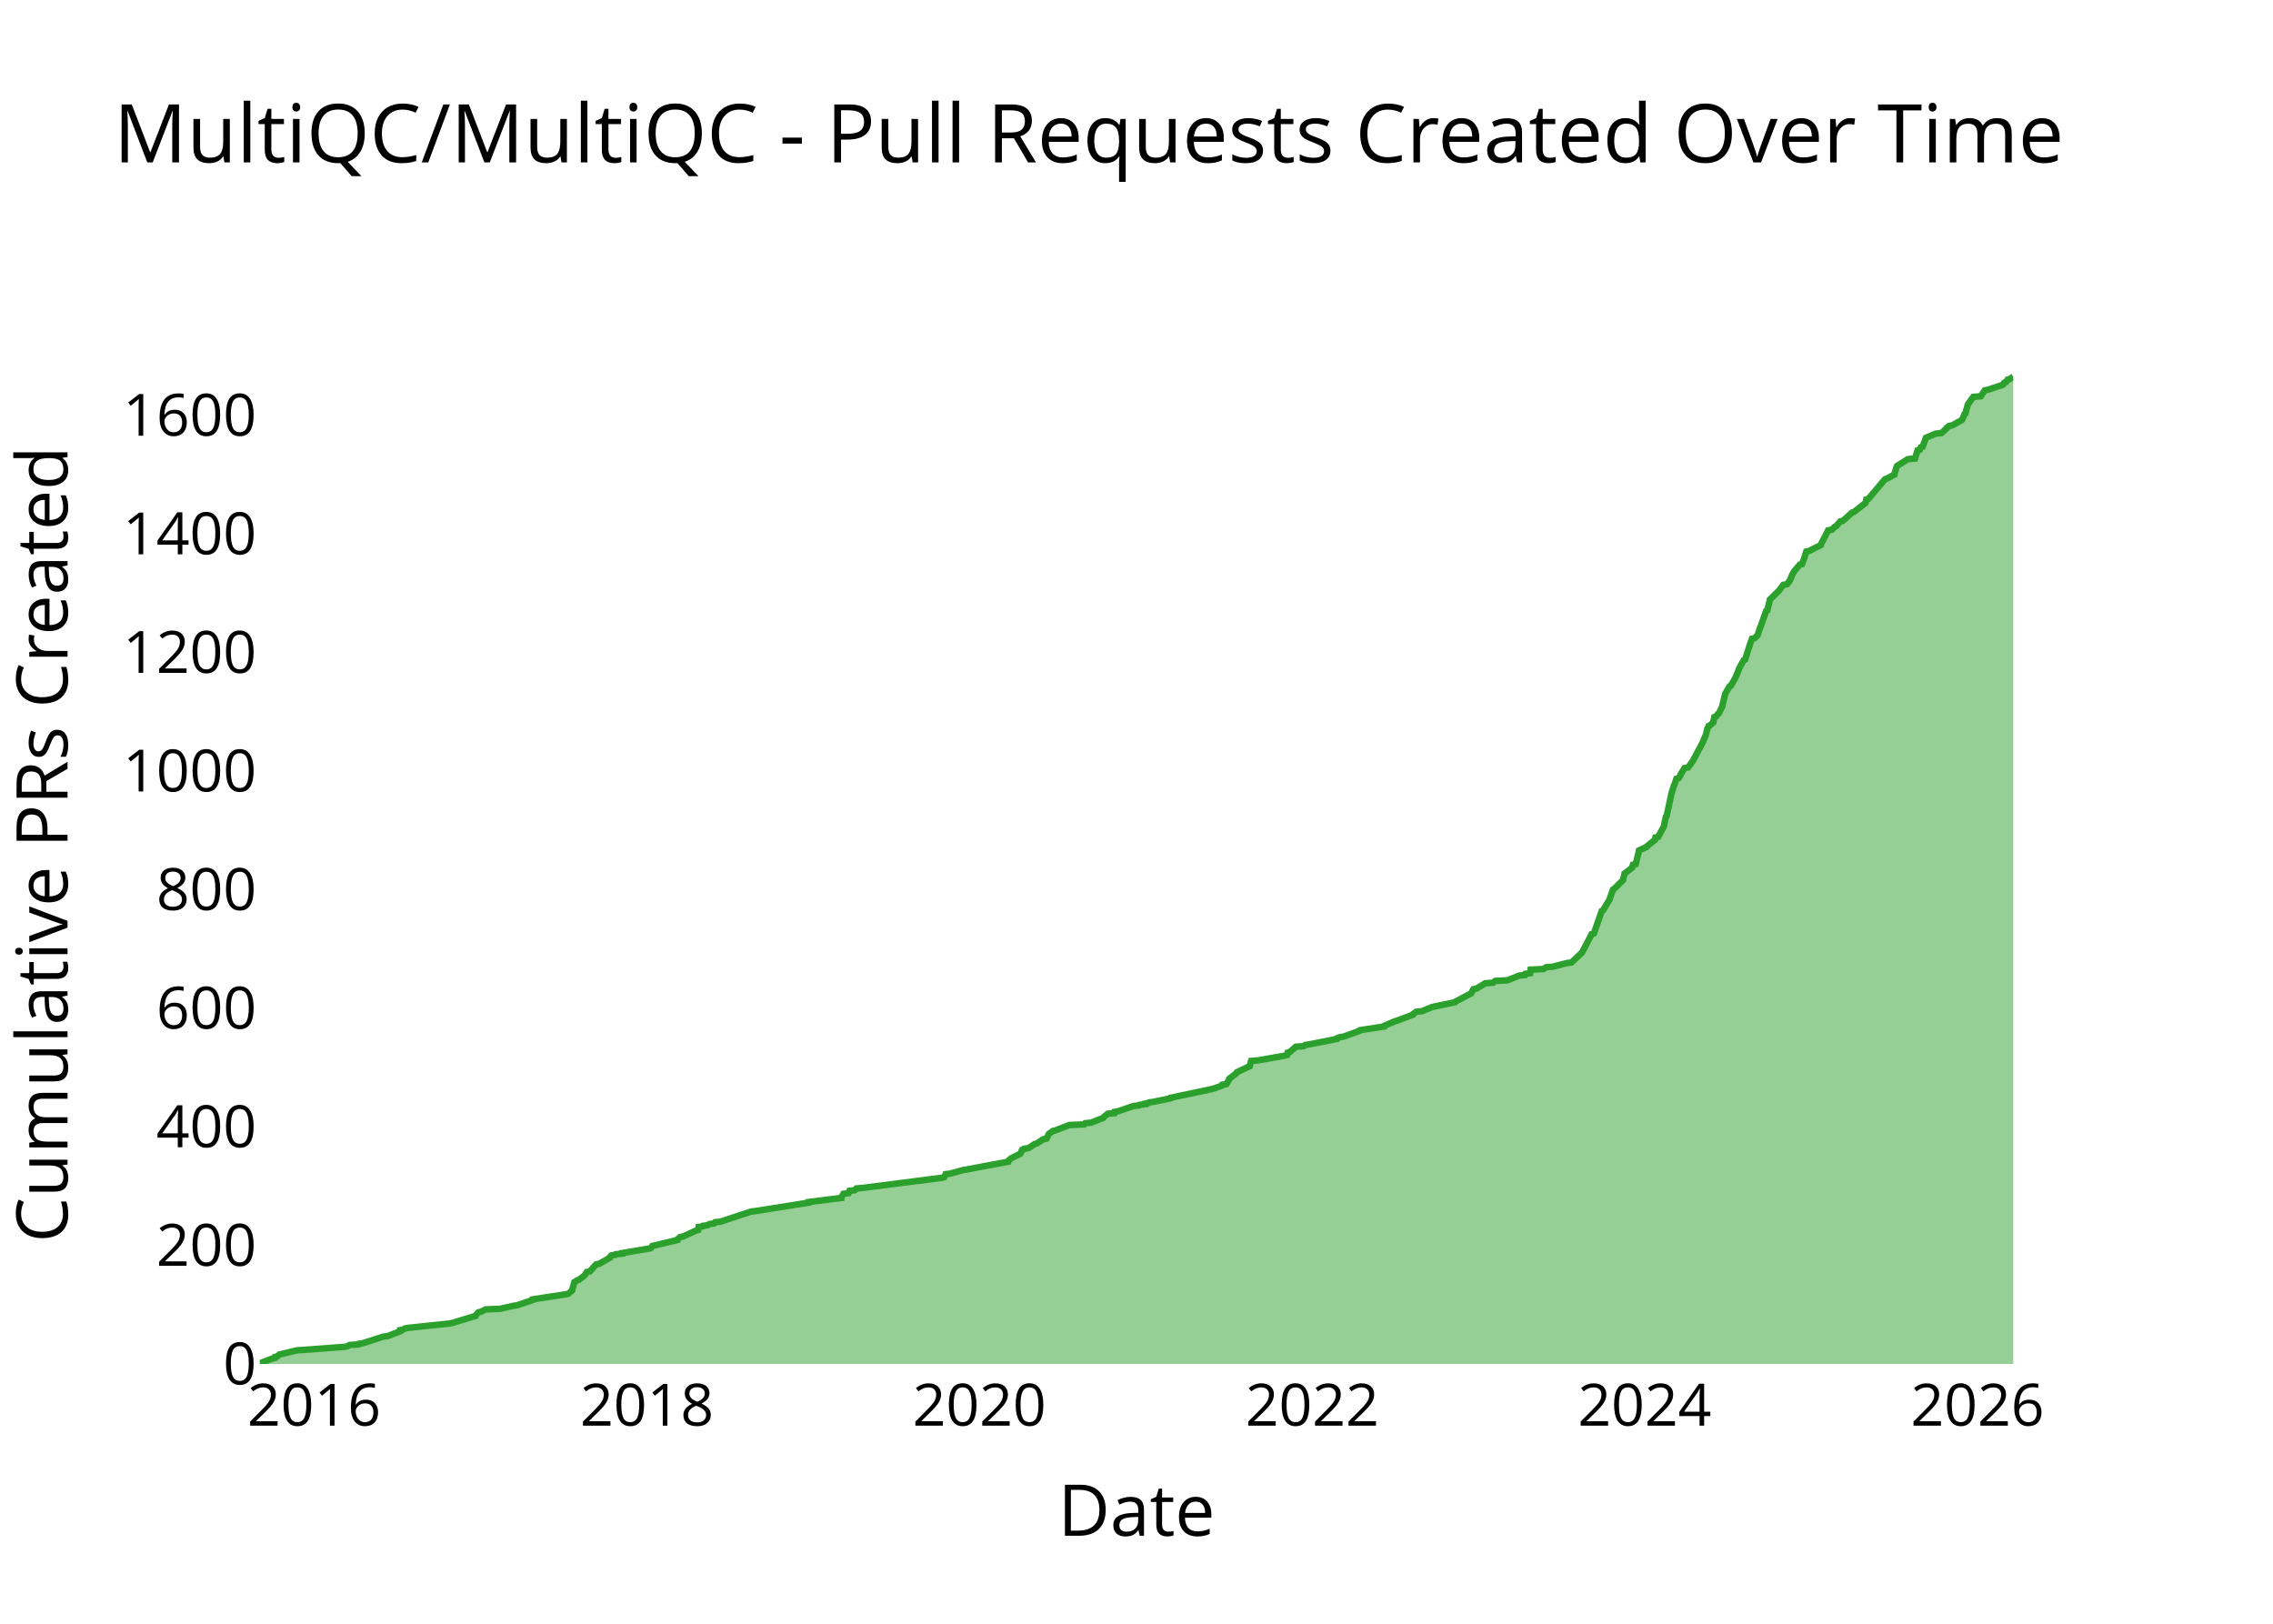
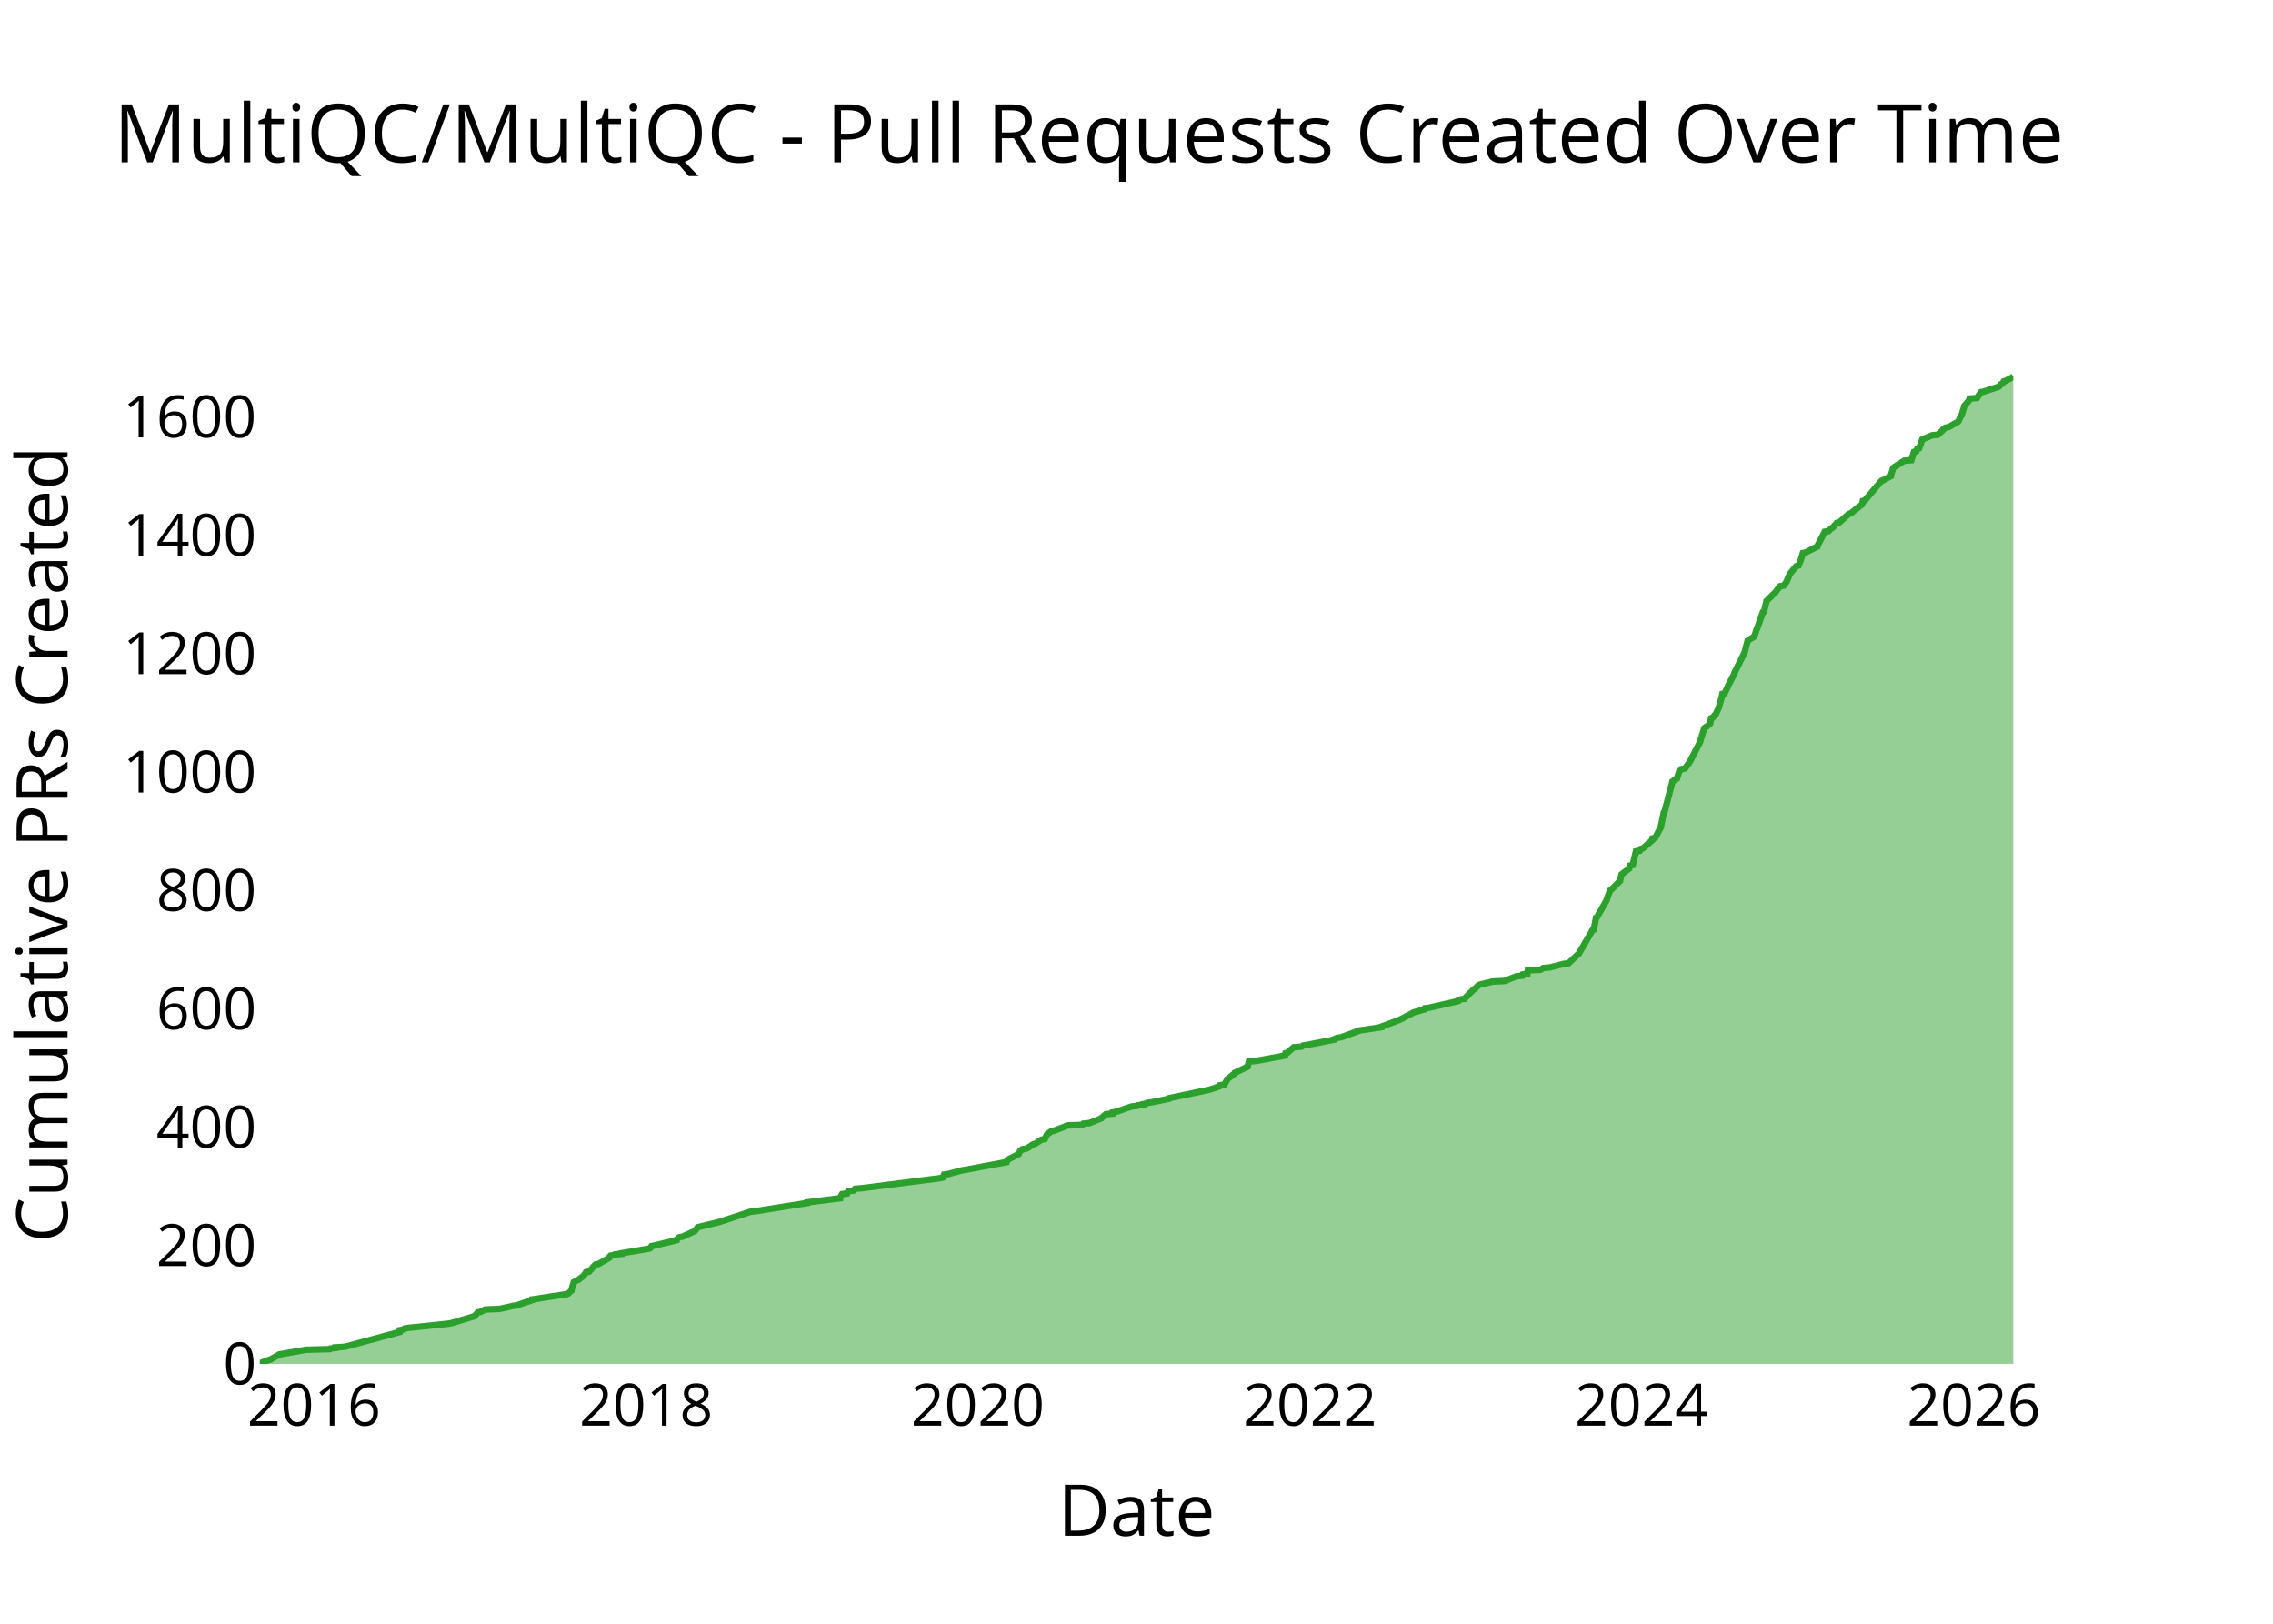
<svg xmlns="http://www.w3.org/2000/svg" class="main-svg" width="700" height="500" style="" viewBox="0 0 700 500">
  <rect x="0" y="0" width="700" height="500" style="fill: rgb(0, 0, 0); fill-opacity: 0;" />
-   <defs id="defs-e8271e">
+   <defs id="defs-bc25e3">
    <g class="clips">
-       <clipPath id="clipe8271exyplot" class="plotclip">
+       <clipPath id="clipbc25e3xyplot" class="plotclip">
        <rect width="540" height="320" />
      </clipPath>
-       <clipPath class="axesclip" id="clipe8271ex">
+       <clipPath class="axesclip" id="clipbc25e3x">
        <rect x="80" y="0" width="540" height="500" />
      </clipPath>
-       <clipPath class="axesclip" id="clipe8271ey">
+       <clipPath class="axesclip" id="clipbc25e3y">
        <rect x="0" y="100" width="700" height="320" />
      </clipPath>
-       <clipPath class="axesclip" id="clipe8271exy">
+       <clipPath class="axesclip" id="clipbc25e3xy">
        <rect x="80" y="100" width="540" height="320" />
      </clipPath>
    </g>
    <g class="gradients" />
    <g class="patterns" />
  </defs>
  <g class="bglayer">
    <rect class="bg" x="80" y="100" width="540" height="320" style="fill: rgb(0, 0, 0); fill-opacity: 0; stroke-width: 0;" />
  </g>
  <g class="layer-below">
    <g class="imagelayer" />
    <g class="shapelayer" />
  </g>
  <g class="cartesianlayer">
    <g class="subplot xy">
      <g class="layer-subplot">
        <g class="shapelayer" />
        <g class="imagelayer" />
      </g>
      <g class="minor-gridlayer">
        <g class="x" />
        <g class="y" />
      </g>
      <g class="gridlayer">
        <g class="x">
-           <path class="xgrid crisp" transform="translate(96.74,0)" d="M0,100v320" style="stroke: rgb(255, 255, 255); stroke-opacity: 1; stroke-width: 1px;" />
-           <path class="xgrid crisp" transform="translate(199.25,0)" d="M0,100v320" style="stroke: rgb(255, 255, 255); stroke-opacity: 1; stroke-width: 1px;" />
-           <path class="xgrid crisp" transform="translate(301.62,0)" d="M0,100v320" style="stroke: rgb(255, 255, 255); stroke-opacity: 1; stroke-width: 1px;" />
-           <path class="xgrid crisp" transform="translate(404.12,0)" d="M0,100v320" style="stroke: rgb(255, 255, 255); stroke-opacity: 1; stroke-width: 1px;" />
-           <path class="xgrid crisp" transform="translate(506.49,0)" d="M0,100v320" style="stroke: rgb(255, 255, 255); stroke-opacity: 1; stroke-width: 1px;" />
-           <path class="xgrid crisp" transform="translate(609,0)" d="M0,100v320" style="stroke: rgb(255, 255, 255); stroke-opacity: 1; stroke-width: 1px;" />
+           <path class="xgrid crisp" transform="translate(96.71,0)" d="M0,100v320" style="stroke: rgb(255, 255, 255); stroke-opacity: 1; stroke-width: 1px;" />
+           <path class="xgrid crisp" transform="translate(198.99,0)" d="M0,100v320" style="stroke: rgb(255, 255, 255); stroke-opacity: 1; stroke-width: 1px;" />
+           <path class="xgrid crisp" transform="translate(301.13,0)" d="M0,100v320" style="stroke: rgb(255, 255, 255); stroke-opacity: 1; stroke-width: 1px;" />
+           <path class="xgrid crisp" transform="translate(403.42,0)" d="M0,100v320" style="stroke: rgb(255, 255, 255); stroke-opacity: 1; stroke-width: 1px;" />
+           <path class="xgrid crisp" transform="translate(505.56,0)" d="M0,100v320" style="stroke: rgb(255, 255, 255); stroke-opacity: 1; stroke-width: 1px;" />
+           <path class="xgrid crisp" transform="translate(607.85,0)" d="M0,100v320" style="stroke: rgb(255, 255, 255); stroke-opacity: 1; stroke-width: 1px;" />
        </g>
        <g class="y">
-           <path class="ygrid crisp" transform="translate(0,383.48)" d="M80,0h540" style="stroke: rgb(255, 255, 255); stroke-opacity: 1; stroke-width: 1px;" />
-           <path class="ygrid crisp" transform="translate(0,346.97)" d="M80,0h540" style="stroke: rgb(255, 255, 255); stroke-opacity: 1; stroke-width: 1px;" />
-           <path class="ygrid crisp" transform="translate(0,310.45)" d="M80,0h540" style="stroke: rgb(255, 255, 255); stroke-opacity: 1; stroke-width: 1px;" />
-           <path class="ygrid crisp" transform="translate(0,273.93)" d="M80,0h540" style="stroke: rgb(255, 255, 255); stroke-opacity: 1; stroke-width: 1px;" />
-           <path class="ygrid crisp" transform="translate(0,237.42)" d="M80,0h540" style="stroke: rgb(255, 255, 255); stroke-opacity: 1; stroke-width: 1px;" />
-           <path class="ygrid crisp" transform="translate(0,200.9)" d="M80,0h540" style="stroke: rgb(255, 255, 255); stroke-opacity: 1; stroke-width: 1px;" />
-           <path class="ygrid crisp" transform="translate(0,164.38)" d="M80,0h540" style="stroke: rgb(255, 255, 255); stroke-opacity: 1; stroke-width: 1px;" />
-           <path class="ygrid crisp" transform="translate(0,127.87)" d="M80,0h540" style="stroke: rgb(255, 255, 255); stroke-opacity: 1; stroke-width: 1px;" />
+           <path class="ygrid crisp" transform="translate(0,383.55)" d="M80,0h540" style="stroke: rgb(255, 255, 255); stroke-opacity: 1; stroke-width: 1px;" />
+           <path class="ygrid crisp" transform="translate(0,347.1)" d="M80,0h540" style="stroke: rgb(255, 255, 255); stroke-opacity: 1; stroke-width: 1px;" />
+           <path class="ygrid crisp" transform="translate(0,310.65)" d="M80,0h540" style="stroke: rgb(255, 255, 255); stroke-opacity: 1; stroke-width: 1px;" />
+           <path class="ygrid crisp" transform="translate(0,274.2)" d="M80,0h540" style="stroke: rgb(255, 255, 255); stroke-opacity: 1; stroke-width: 1px;" />
+           <path class="ygrid crisp" transform="translate(0,237.75)" d="M80,0h540" style="stroke: rgb(255, 255, 255); stroke-opacity: 1; stroke-width: 1px;" />
+           <path class="ygrid crisp" transform="translate(0,201.29)" d="M80,0h540" style="stroke: rgb(255, 255, 255); stroke-opacity: 1; stroke-width: 1px;" />
+           <path class="ygrid crisp" transform="translate(0,164.84)" d="M80,0h540" style="stroke: rgb(255, 255, 255); stroke-opacity: 1; stroke-width: 1px;" />
+           <path class="ygrid crisp" transform="translate(0,128.39)" d="M80,0h540" style="stroke: rgb(255, 255, 255); stroke-opacity: 1; stroke-width: 1px;" />
        </g>
      </g>
      <g class="zerolinelayer">
        <path class="yzl zl crisp" transform="translate(0,420)" d="M80,0h540" style="stroke: rgb(255, 255, 255); stroke-opacity: 1; stroke-width: 2px;" />
      </g>
      <g class="layer-between">
        <g class="shapelayer" />
        <g class="imagelayer" />
      </g>
      <path class="xlines-below" />
      <path class="ylines-below" />
      <g class="overlines-below" />
      <g class="xaxislayer-below" />
      <g class="yaxislayer-below" />
      <g class="overaxes-below" />
      <g class="overplot">
-         <g class="xy" transform="translate(80,100)" clip-path="url(#clipe8271exyplot)">
+         <g class="xy" transform="translate(80,100)" clip-path="url(#clipbc25e3xyplot)">
          <g class="scatterlayer mlayer">
-             <g class="trace scatter tracea0de41" style="stroke-miterlimit: 2;">
+             <g class="trace scatter tracee7986d" style="stroke-miterlimit: 2;">
              <g class="fills">
                <g>
-                   <path class="js-fill" d="M540,320L0,320L0,319.82L3.78,318.36L4.64,318.17L4.73,317.81L5.46,317.63L6.04,317.08L6.87,316.9L11.49,315.8L14.3,315.62L26.34,314.71L27.07,314.52L27.64,314.16L30.43,313.97L30.57,313.79L31.8,313.61L37.99,311.6L39.39,311.42L43.2,309.96L43.21,309.78L43.22,309.59L44.15,309.41L44.72,309.05L45.97,308.86L58.12,307.58L59.22,307.4L66.45,305.21L66.49,305.03L67.29,304.12L68.13,303.93L69.55,303.2L74.02,303.02L78.09,302.11L79.28,301.92L84.13,300.28L84.13,300.1L94.85,298.46L95.19,298.27L96.2,297.36L96.2,297.18L96.89,294.8L97.29,294.62L97.72,294.26L98.3,294.07L99.96,292.8L100.1,292.61L100.69,291.7L101.65,291.52L102.77,290.24L102.89,290.06L103.63,289.33L104.58,289.14L107.77,287.32L107.77,287.14L108.26,286.59L109.52,286.4L109.65,286.22L111.62,286.04L111.63,285.86L112.72,285.67L120.28,284.4L120.57,284.21L120.89,283.67L121.71,283.48L128.58,281.84L128.58,281.66L129.45,280.93L130.42,280.74L134.37,278.92L135.02,278.74L135.16,277.82L136.43,277.64L136.54,277.46L137.97,277.28L138.51,276.91L139.93,276.73L140.23,276.36L141.91,276.18L151.3,273.08L152.87,272.89L168.96,270.34L168.97,270.15L179.1,268.88L179.11,268.69L179.75,267.6L181.28,267.42L181.61,266.69L183.24,266.5L183.74,265.96L185.92,265.77L210.1,262.67L210.81,262.49L211.2,261.57L212.59,261.39L216.6,260.3L217.76,260.11L230.41,257.74L230.41,257.56L231.21,256.83L231.49,256.64L234.04,255.37L234.29,255.18L234.76,254.09L235.34,253.91L235.45,253.72L236.72,253.54L238.68,252.26L239.33,252.08L241.31,250.8L242.29,250.62L243,249.16L243.26,248.98L244.28,248.25L245.1,248.06L249.35,246.42L253.87,246.24L254.21,245.87L256.08,245.69L259.74,244.23L259.84,244.05L261.14,242.95L263.18,242.77L263.25,242.4L264.26,242.22L269.07,240.58L270.74,240.39L270.93,240.21L272.66,240.03L272.66,239.85L273.61,239.66L273.8,239.48L275.15,239.3L280.52,238.2L280.58,238.02L292.73,235.46L293.5,235.28L296.16,234.37L296.55,234.19L296.56,234L297.7,233.82L298.55,232.36L298.57,232.18L300.92,230.35L300.96,230.17L304.38,228.53L304.86,228.34L305.29,226.7L307.45,226.52L315.73,225.06L316.38,224.87L316.55,224.14L317.21,223.96L319.07,222.32L321.5,222.14L321.99,221.77L323.22,221.59L331.65,219.94L331.67,219.76L332.5,219.4L333.75,219.21L338.79,217.39L338.87,217.21L346.17,216.11L346.18,215.93L349.57,214.47L350.29,214.28L355.11,212.46L355.15,212.28L356.17,211.55L357.97,211.36L361.02,210.09L361.94,209.9L368.09,208.62L368.21,208.44L373.06,205.89L373.13,205.7L373.76,204.61L374.69,204.43L377.4,202.78L379.85,202.6L380.46,202.05L384.22,201.87L387.85,200.41L389.67,200.23L389.81,199.86L391.24,199.68L391.37,198.58L395.29,198.4L396.13,197.85L398.21,197.67L402.45,196.57L403.94,196.39L407.22,193.29L407.31,193.11L410.19,187.63L410.85,187.45L413.28,180.51L413.68,180.32L415.75,176.86L415.76,176.67L416.74,173.93L417.05,173.75L419.83,171.01L419.83,170.83L420.27,169.19L420.29,169L422.65,167.18L422.66,167L422.9,166.27L423.76,166.08L424.72,162.07L424.74,161.88L427.12,160.79L427.19,160.61L429.68,158.6L429.78,158.41L429.85,157.87L430.69,157.68L432.44,154.4L432.45,154.22L433.03,151.48L433.26,151.29L434.68,144.72L434.69,144.54L435.54,141.8L435.66,141.62L436.29,139.79L436.96,139.61L437.53,138.7L437.54,138.51L438.78,136.5L439.88,136.32L441.33,134.31L441.44,134.13L444.53,128.29L444.55,128.11L445.27,126.46L445.34,126.28L445.76,124.64L445.77,124.45L446.21,123.54L446.65,123.36L447.63,122.45L447.63,122.26L447.96,120.8L448.48,120.62L449.01,119.89L449.3,119.71L450.41,117.52L450.41,117.33L451.29,113.68L451.38,113.5L452.66,111.31L453.06,111.13L454.2,109.12L454.34,108.93L455.5,106.2L455.51,106.01L457.01,103.27L457.44,103.09L459.01,98.16L459.08,97.98L459.53,96.7L460.35,96.52L461.28,95.61L461.33,95.42L462.05,93.23L462.18,93.05L463.9,88.12L464.27,87.94L465.02,84.83L465.03,84.65L467.43,82.28L467.68,82.09L469.2,80.09L470.35,79.9L471.29,78.63L471.32,78.44L471.75,77.53L471.76,77.35L472.43,76.07L472.56,75.89L474.25,73.88L474.94,73.7L475.67,71.87L475.7,71.69L476.26,69.86L477.11,69.68L480.74,67.85L480.75,67.67L483,63.29L484.16,63.11L485.05,62.19L485.48,62.01L486.73,60.55L487.56,60.37L490.4,57.81L491,57.63L494.47,54.89L494.57,54.71L494.77,53.79L495.41,53.61L500.49,47.59L501.05,47.4L503.4,46.13L503.41,45.94L504.15,43.57L504.38,43.39L507.54,41.38L509.74,41.2L510.55,38.64L511.26,38.46L511.56,37.73L512.12,37.54L513.11,34.81L513.53,34.62L516.14,33.53L517.91,33.35L519.51,31.88L519.55,31.7L520.3,31.15L521.27,30.97L524.17,29.33L524.31,29.15L525.01,27.5L525.28,27.32L526.01,24.58L526.12,24.4L527.7,22.21L529.99,22.03L531.24,20.2L532.18,20.02L536.59,18.56L536.91,18.37L537.24,17.83L537.79,17.64L538.25,16.91L538.89,16.73L540,16" style="fill: rgb(44, 160, 44); fill-opacity: 0.5; stroke-width: 0;" />
+                   <path class="js-fill" d="M540,320L0,320L0,319.82L3.48,318.54L3.77,318.36L5.72,317.27L6.03,317.08L14.27,315.63L21.55,315.44L21.74,315.26L23.33,315.08L23.33,314.9L26.28,314.71L43.09,310.16L43.11,309.98L43.13,309.61L44.06,309.43L44.63,309.06L45.87,308.88L58,307.61L59.09,307.42L66.3,305.24L66.35,305.06L67.15,304.14L67.98,303.96L69.4,303.23L73.86,303.05L77.92,302.14L79.1,301.96L83.95,300.32L83.95,300.13L94.64,298.49L94.98,298.31L95.99,297.4L95.99,297.22L96.68,294.85L97.08,294.67L97.5,294.3L98.08,294.12L99.74,292.84L99.88,292.66L100.47,291.75L101.43,291.57L102.55,290.29L102.66,290.11L103.41,289.38L104.35,289.2L107.54,287.38L107.54,287.19L108.03,286.65L109.28,286.47L109.41,286.28L111.37,286.1L111.38,285.92L112.47,285.74L120.02,284.46L120.31,284.28L120.63,283.73L121.45,283.55L128.3,281.91L128.3,281.73L129.16,281L130.13,280.82L133.74,279.18L134.07,278.99L134.74,278.08L134.87,277.9L141.6,276.26L142.13,276.08L150.97,273.16L152.54,272.98L168.59,270.43L168.61,270.24L178.71,268.97L178.72,268.79L179.36,267.69L180.89,267.51L181.21,266.78L182.84,266.6L183.34,266.05L185.51,265.87L209.64,262.77L210.35,262.59L210.74,261.68L212.13,261.5L216.13,260.4L217.29,260.22L229.91,257.85L229.91,257.67L230.7,256.94L230.98,256.76L233.53,255.48L233.78,255.3L234.25,254.21L234.83,254.02L234.93,253.84L236.2,253.66L238.16,252.38L238.81,252.2L240.79,250.93L241.76,250.74L242.47,249.29L242.73,249.1L243.75,248.37L244.57,248.19L248.8,246.55L253.31,246.37L253.66,246L255.53,245.82L259.17,244.36L259.28,244.18L260.58,243.09L262.61,242.91L262.67,242.54L263.69,242.36L268.49,240.72L270.15,240.54L270.34,240.35L272.06,240.17L272.07,239.99L273.01,239.81L273.2,239.63L274.55,239.44L279.91,238.35L279.97,238.17L292.09,235.62L292.86,235.43L295.52,234.52L295.9,234.34L295.91,234.16L297.05,233.98L297.9,232.52L297.92,232.34L300.26,230.51L300.31,230.33L303.71,228.69L304.19,228.51L304.62,226.87L306.78,226.69L315.69,225.05L315.69,224.86L315.86,224.32L316.52,224.13L318.38,222.49L320.8,222.31L321.29,221.95L322.52,221.76L330.92,220.12L330.95,219.94L331.78,219.58L333.02,219.4L338.05,217.57L338.13,217.39L345.42,216.3L345.43,216.12L350.34,214.29L350.88,214.11L355.04,211.92L355.39,211.74L358.67,210.83L358.67,210.65L358.78,210.47L360.23,210.28L368.99,208.28L369.04,208.1L369.88,207.73L371.05,207.55L371.87,206.64L372.08,206.46L373.87,204.63L374.27,204.45L375.32,203.36L375.84,203.18L379.63,202.26L383.38,202.08L387,200.62L388.82,200.44L388.96,200.08L390.39,199.89L390.52,198.8L394.43,198.62L395.27,198.07L397.35,197.89L401.58,196.8L403.06,196.61L406.34,193.52L406.42,193.33L410.44,186.41L410.85,186.23L411.52,182.58L411.83,182.4L414.85,177.11L414.85,176.93L415.83,174.2L416.15,174.01L418.91,171.28L418.91,171.1L419.35,169.46L419.37,169.28L421.73,167.45L421.74,167.27L421.97,166.54L422.83,166.36L423.82,162.17L424.98,161.99L425.27,161.44L425.93,161.26L428.84,158.71L428.87,158.52L428.92,158.16L429.75,157.98L431.5,154.7L431.5,154.51L432.41,150.14L432.64,149.96L435.06,140.66L435.33,140.48L436.01,139.93L436.44,139.75L437.14,137.56L437.38,137.38L437.83,136.83L438.92,136.65L440.37,134.65L440.48,134.47L443.58,128.45L443.58,128.27L444.82,124.44L444.82,124.26L445.24,123.89L445.68,123.71L446.66,122.8L446.66,122.62L446.98,121.16L447.51,120.98L448.03,120.25L448.33,120.07L449.43,117.7L449.44,117.52L450.15,114.96L450.24,114.78L450.44,113.69L451.14,113.51L452.07,111.5L452.12,111.32L454.19,107.31L454.19,107.13L457.26,100.93L457.32,100.75L458.23,97.29L458.53,97.1L460.27,96.01L460.33,95.83L461.04,93.64L461.17,93.46L462.89,88.54L463.26,88.35L464,85.26L464.02,85.07L466.41,82.71L466.66,82.52L468.18,80.52L469.33,80.34L470.26,79.06L470.29,78.88L470.73,77.97L470.73,77.78L471.4,76.51L471.53,76.33L473.21,74.32L473.9,74.14L474.63,72.32L474.66,72.13L475.23,70.31L476.07,70.13L479.69,68.31L479.71,68.12L481.95,63.75L483.1,63.57L484,62.66L484.43,62.47L485.67,61.02L486.5,60.83L489.34,58.28L489.93,58.1L493.39,55.37L493.49,55.18L493.7,54.27L494.33,54.09L499.4,48.08L499.95,47.89L502.31,46.62L502.31,46.44L503.05,44.07L503.28,43.88L506.43,41.88L508.63,41.7L509.44,39.15L510.15,38.96L510.44,38.24L511.01,38.05L511.99,35.32L512.41,35.14L515.02,34.04L516.79,33.86L518.38,32.4L518.42,32.22L519.16,31.67L520.13,31.49L523.03,29.85L523.17,29.67L523.87,28.03L524.13,27.85L524.98,24.93L525.18,24.75L526.1,23.65L526.28,23.47L526.55,22.74L528.83,22.56L530.08,20.74L531.02,20.56L535.42,19.1L535.74,18.92L536.07,18.37L536.62,18.19L537.07,17.46L537.71,17.28L540,16" style="fill: rgb(44, 160, 44); fill-opacity: 0.5; stroke-width: 0;" />
                </g>
              </g>
              <g class="errorbars" />
              <g class="lines">
-                 <path class="js-line" d="M0,319.82L3.78,318.36L4.64,318.17L4.73,317.81L5.46,317.63L6.04,317.08L6.87,316.9L11.49,315.8L14.3,315.62L26.34,314.71L27.07,314.52L27.64,314.16L30.43,313.97L30.57,313.79L31.8,313.61L37.99,311.6L39.39,311.42L43.2,309.96L43.21,309.78L43.22,309.59L44.15,309.41L44.72,309.05L45.97,308.86L58.12,307.58L59.22,307.4L66.45,305.21L66.49,305.03L67.29,304.12L68.13,303.93L69.55,303.2L74.02,303.02L78.09,302.11L79.28,301.92L84.13,300.28L84.13,300.1L94.85,298.46L95.19,298.27L96.2,297.36L96.2,297.18L96.89,294.8L97.29,294.62L97.72,294.26L98.3,294.07L99.96,292.8L100.1,292.61L100.69,291.7L101.65,291.52L102.77,290.24L102.89,290.06L103.63,289.33L104.58,289.14L107.77,287.32L107.77,287.14L108.26,286.59L109.52,286.4L109.65,286.22L111.62,286.04L111.63,285.86L112.72,285.67L120.28,284.4L120.57,284.21L120.89,283.67L121.71,283.48L128.58,281.84L128.58,281.66L129.45,280.93L130.42,280.74L134.37,278.92L135.02,278.74L135.16,277.82L136.43,277.64L136.54,277.46L137.97,277.28L138.51,276.91L139.93,276.73L140.23,276.36L141.91,276.18L151.3,273.08L152.87,272.89L168.96,270.34L168.97,270.15L179.1,268.88L179.11,268.69L179.75,267.6L181.28,267.42L181.61,266.69L183.24,266.5L183.74,265.96L185.92,265.77L210.1,262.67L210.81,262.49L211.2,261.57L212.59,261.39L216.6,260.3L217.76,260.11L230.41,257.74L230.41,257.56L231.21,256.83L231.49,256.64L234.04,255.37L234.29,255.18L234.76,254.09L235.34,253.91L235.45,253.72L236.72,253.54L238.68,252.26L239.33,252.08L241.31,250.8L242.29,250.62L243,249.16L243.26,248.98L244.28,248.25L245.1,248.06L249.35,246.42L253.87,246.24L254.21,245.87L256.08,245.69L259.74,244.23L259.84,244.05L261.14,242.95L263.18,242.77L263.25,242.4L264.26,242.22L269.07,240.58L270.74,240.39L270.93,240.21L272.66,240.03L272.66,239.85L273.61,239.66L273.8,239.48L275.15,239.3L280.52,238.2L280.58,238.02L292.73,235.46L293.5,235.28L296.16,234.37L296.55,234.19L296.56,234L297.7,233.82L298.55,232.36L298.57,232.18L300.92,230.35L300.96,230.17L304.38,228.53L304.86,228.34L305.29,226.7L307.45,226.52L315.73,225.06L316.38,224.87L316.55,224.14L317.21,223.96L319.07,222.32L321.5,222.14L321.99,221.77L323.22,221.59L331.65,219.94L331.67,219.76L332.5,219.4L333.75,219.21L338.79,217.39L338.87,217.21L346.17,216.11L346.18,215.93L349.57,214.47L350.29,214.28L355.11,212.46L355.15,212.28L356.17,211.55L357.97,211.36L361.02,210.09L361.94,209.9L368.09,208.62L368.21,208.44L373.06,205.89L373.13,205.7L373.76,204.61L374.69,204.43L377.4,202.78L379.85,202.6L380.46,202.05L384.22,201.87L387.85,200.41L389.67,200.23L389.81,199.86L391.24,199.68L391.37,198.58L395.29,198.4L396.13,197.85L398.21,197.67L402.45,196.57L403.94,196.39L407.22,193.29L407.31,193.11L410.19,187.63L410.85,187.45L413.28,180.51L413.68,180.32L415.75,176.86L415.76,176.67L416.74,173.93L417.05,173.75L419.83,171.01L419.83,170.83L420.27,169.19L420.29,169L422.65,167.18L422.66,167L422.9,166.27L423.76,166.08L424.72,162.07L424.74,161.88L427.12,160.79L427.19,160.61L429.68,158.6L429.78,158.41L429.85,157.87L430.69,157.68L432.44,154.4L432.45,154.22L433.03,151.48L433.26,151.29L434.68,144.72L434.69,144.54L435.54,141.8L435.66,141.62L436.29,139.79L436.96,139.61L437.53,138.7L437.54,138.51L438.78,136.5L439.88,136.32L441.33,134.31L441.44,134.13L444.53,128.29L444.55,128.11L445.27,126.46L445.34,126.28L445.76,124.64L445.77,124.45L446.21,123.54L446.65,123.36L447.63,122.45L447.63,122.26L447.96,120.8L448.48,120.62L449.01,119.89L449.3,119.71L450.41,117.52L450.41,117.33L451.29,113.68L451.38,113.5L452.66,111.31L453.06,111.13L454.2,109.12L454.34,108.93L455.5,106.2L455.51,106.01L457.01,103.27L457.44,103.09L459.01,98.16L459.08,97.98L459.53,96.7L460.35,96.52L461.28,95.61L461.33,95.42L462.05,93.23L462.18,93.05L463.9,88.12L464.27,87.94L465.02,84.83L465.03,84.65L467.43,82.28L467.68,82.09L469.2,80.09L470.35,79.9L471.29,78.63L471.32,78.44L471.75,77.53L471.76,77.35L472.43,76.07L472.56,75.89L474.25,73.88L474.94,73.7L475.67,71.87L475.7,71.69L476.26,69.86L477.11,69.68L480.74,67.85L480.75,67.67L483,63.29L484.16,63.11L485.05,62.19L485.48,62.01L486.73,60.55L487.56,60.37L490.4,57.81L491,57.63L494.47,54.89L494.57,54.71L494.77,53.79L495.41,53.61L500.49,47.59L501.05,47.4L503.4,46.13L503.41,45.94L504.15,43.57L504.38,43.39L507.54,41.38L509.74,41.2L510.55,38.64L511.26,38.46L511.56,37.73L512.12,37.54L513.11,34.81L513.53,34.62L516.14,33.53L517.91,33.35L519.51,31.88L519.55,31.7L520.3,31.15L521.27,30.97L524.17,29.33L524.31,29.15L525.01,27.5L525.28,27.32L526.01,24.58L526.12,24.4L527.7,22.21L529.99,22.03L531.24,20.2L532.18,20.02L536.59,18.56L536.91,18.37L537.24,17.83L537.79,17.64L538.25,16.91L538.89,16.73L540,16" style="vector-effect: none; fill: none; stroke: rgb(44, 160, 44); stroke-opacity: 1; stroke-width: 2px; opacity: 1;" />
+                 <path class="js-line" d="M0,319.82L3.48,318.54L3.77,318.36L5.72,317.27L6.03,317.08L14.27,315.63L21.55,315.44L21.74,315.26L23.33,315.08L23.33,314.9L26.28,314.71L43.09,310.16L43.11,309.98L43.13,309.61L44.06,309.43L44.63,309.06L45.87,308.88L58,307.61L59.09,307.42L66.3,305.24L66.35,305.06L67.15,304.14L67.98,303.96L69.4,303.23L73.86,303.05L77.92,302.14L79.1,301.96L83.95,300.32L83.95,300.13L94.64,298.49L94.98,298.31L95.99,297.4L95.99,297.22L96.68,294.85L97.08,294.67L97.5,294.3L98.08,294.12L99.74,292.84L99.88,292.66L100.47,291.75L101.43,291.57L102.55,290.29L102.66,290.11L103.41,289.38L104.35,289.2L107.54,287.38L107.54,287.19L108.03,286.65L109.28,286.47L109.41,286.28L111.37,286.1L111.38,285.92L112.47,285.74L120.02,284.46L120.31,284.28L120.63,283.73L121.45,283.55L128.3,281.91L128.3,281.73L129.16,281L130.13,280.82L133.74,279.18L134.07,278.99L134.74,278.08L134.87,277.9L141.6,276.26L142.13,276.08L150.97,273.16L152.54,272.98L168.59,270.43L168.61,270.24L178.71,268.97L178.72,268.79L179.36,267.69L180.89,267.51L181.21,266.78L182.84,266.6L183.34,266.05L185.51,265.87L209.64,262.77L210.35,262.59L210.74,261.68L212.13,261.5L216.13,260.4L217.29,260.22L229.91,257.85L229.91,257.67L230.7,256.94L230.98,256.76L233.53,255.48L233.78,255.3L234.25,254.21L234.83,254.02L234.93,253.84L236.2,253.66L238.16,252.38L238.81,252.2L240.79,250.93L241.76,250.74L242.47,249.29L242.73,249.1L243.75,248.37L244.57,248.19L248.8,246.55L253.31,246.37L253.66,246L255.53,245.82L259.17,244.36L259.28,244.18L260.58,243.09L262.61,242.91L262.67,242.54L263.69,242.36L268.49,240.72L270.15,240.54L270.34,240.35L272.06,240.17L272.07,239.99L273.01,239.81L273.2,239.63L274.55,239.44L279.91,238.35L279.97,238.17L292.09,235.62L292.86,235.43L295.52,234.52L295.9,234.34L295.91,234.16L297.05,233.98L297.9,232.52L297.92,232.34L300.26,230.51L300.31,230.33L303.71,228.69L304.19,228.51L304.62,226.87L306.78,226.69L315.69,225.05L315.69,224.86L315.86,224.32L316.52,224.13L318.38,222.49L320.8,222.31L321.29,221.95L322.52,221.76L330.92,220.12L330.95,219.94L331.78,219.58L333.02,219.4L338.05,217.57L338.13,217.39L345.42,216.3L345.43,216.12L350.34,214.29L350.88,214.11L355.04,211.92L355.39,211.74L358.67,210.83L358.67,210.65L358.78,210.47L360.23,210.28L368.99,208.28L369.04,208.1L369.88,207.73L371.05,207.55L371.87,206.64L372.08,206.46L373.87,204.63L374.27,204.45L375.32,203.36L375.84,203.18L379.63,202.26L383.38,202.08L387,200.62L388.82,200.44L388.96,200.08L390.39,199.89L390.52,198.8L394.43,198.62L395.27,198.07L397.35,197.89L401.58,196.8L403.06,196.61L406.34,193.52L406.42,193.33L410.44,186.41L410.85,186.23L411.52,182.58L411.83,182.4L414.85,177.11L414.85,176.93L415.83,174.2L416.15,174.01L418.91,171.28L418.91,171.1L419.35,169.46L419.37,169.28L421.73,167.45L421.74,167.27L421.97,166.54L422.83,166.36L423.82,162.17L424.98,161.99L425.27,161.44L425.93,161.26L428.84,158.71L428.87,158.52L428.92,158.16L429.75,157.98L431.5,154.7L431.5,154.51L432.41,150.14L432.64,149.96L435.06,140.66L435.33,140.48L436.01,139.93L436.44,139.75L437.14,137.56L437.38,137.38L437.83,136.83L438.92,136.65L440.37,134.65L440.48,134.47L443.58,128.45L443.58,128.27L444.82,124.44L444.82,124.26L445.24,123.89L445.68,123.71L446.66,122.8L446.66,122.62L446.98,121.16L447.51,120.98L448.03,120.25L448.33,120.07L449.43,117.7L449.44,117.52L450.15,114.96L450.24,114.78L450.44,113.69L451.14,113.51L452.07,111.5L452.12,111.32L454.19,107.31L454.19,107.13L457.26,100.93L457.32,100.75L458.23,97.29L458.53,97.1L460.27,96.01L460.33,95.83L461.04,93.64L461.17,93.46L462.89,88.54L463.26,88.35L464,85.26L464.02,85.07L466.41,82.71L466.66,82.52L468.18,80.52L469.33,80.34L470.26,79.06L470.29,78.88L470.73,77.97L470.73,77.78L471.4,76.51L471.53,76.33L473.21,74.32L473.9,74.14L474.63,72.32L474.66,72.13L475.23,70.31L476.07,70.13L479.69,68.31L479.71,68.12L481.95,63.75L483.1,63.57L484,62.66L484.43,62.47L485.67,61.02L486.5,60.83L489.34,58.28L489.93,58.1L493.39,55.37L493.49,55.18L493.7,54.27L494.33,54.09L499.4,48.08L499.95,47.89L502.31,46.62L502.31,46.44L503.05,44.07L503.28,43.88L506.43,41.88L508.63,41.7L509.44,39.15L510.15,38.96L510.44,38.24L511.01,38.05L511.99,35.32L512.41,35.14L515.02,34.04L516.79,33.86L518.38,32.4L518.42,32.22L519.16,31.67L520.13,31.49L523.03,29.85L523.17,29.67L523.87,28.03L524.13,27.85L524.98,24.93L525.18,24.75L526.1,23.65L526.28,23.47L526.55,22.74L528.83,22.56L530.08,20.74L531.02,20.56L535.42,19.1L535.74,18.92L536.07,18.37L536.62,18.19L537.07,17.46L537.71,17.28L540,16" style="vector-effect: none; fill: none; stroke: rgb(44, 160, 44); stroke-opacity: 1; stroke-width: 2px; opacity: 1;" />
              </g>
              <g class="points" />
              <g class="text" />
            </g>
          </g>
        </g>
      </g>
      <g class="zerolinelayer-above" />
      <path class="xlines-above crisp" d="M0,0" style="fill: none;" />
      <path class="ylines-above crisp" d="M0,0" style="fill: none;" />
      <g class="overlines-above" />
      <g class="xaxislayer-above">
        <g class="xtick">
-           <text text-anchor="middle" x="0" y="439" transform="translate(96.74,0)" style="font-family: 'Open Sans'; font-size: 18px; fill: rgb(0, 0, 0); fill-opacity: 1; white-space: pre;">2016</text>
+           <text text-anchor="middle" x="0" y="439" transform="translate(96.71,0)" style="font-family: 'Open Sans'; font-size: 18px; fill: rgb(0, 0, 0); fill-opacity: 1; white-space: pre;">2016</text>
        </g>
        <g class="xtick">
-           <text text-anchor="middle" x="0" y="439" style="font-family: 'Open Sans'; font-size: 18px; fill: rgb(0, 0, 0); fill-opacity: 1; white-space: pre;" transform="translate(199.25,0)">2018</text>
+           <text text-anchor="middle" x="0" y="439" style="font-family: 'Open Sans'; font-size: 18px; fill: rgb(0, 0, 0); fill-opacity: 1; white-space: pre;" transform="translate(198.99,0)">2018</text>
        </g>
        <g class="xtick">
-           <text text-anchor="middle" x="0" y="439" style="font-family: 'Open Sans'; font-size: 18px; fill: rgb(0, 0, 0); fill-opacity: 1; white-space: pre;" transform="translate(301.62,0)">2020</text>
+           <text text-anchor="middle" x="0" y="439" style="font-family: 'Open Sans'; font-size: 18px; fill: rgb(0, 0, 0); fill-opacity: 1; white-space: pre;" transform="translate(301.13,0)">2020</text>
        </g>
        <g class="xtick">
-           <text text-anchor="middle" x="0" y="439" style="font-family: 'Open Sans'; font-size: 18px; fill: rgb(0, 0, 0); fill-opacity: 1; white-space: pre;" transform="translate(404.12,0)">2022</text>
+           <text text-anchor="middle" x="0" y="439" style="font-family: 'Open Sans'; font-size: 18px; fill: rgb(0, 0, 0); fill-opacity: 1; white-space: pre;" transform="translate(403.42,0)">2022</text>
        </g>
        <g class="xtick">
-           <text text-anchor="middle" x="0" y="439" style="font-family: 'Open Sans'; font-size: 18px; fill: rgb(0, 0, 0); fill-opacity: 1; white-space: pre;" transform="translate(506.49,0)">2024</text>
+           <text text-anchor="middle" x="0" y="439" style="font-family: 'Open Sans'; font-size: 18px; fill: rgb(0, 0, 0); fill-opacity: 1; white-space: pre;" transform="translate(505.56,0)">2024</text>
        </g>
        <g class="xtick">
-           <text text-anchor="middle" x="0" y="439" style="font-family: 'Open Sans'; font-size: 18px; fill: rgb(0, 0, 0); fill-opacity: 1; white-space: pre;" transform="translate(609,0)">2026</text>
+           <text text-anchor="middle" x="0" y="439" style="font-family: 'Open Sans'; font-size: 18px; fill: rgb(0, 0, 0); fill-opacity: 1; white-space: pre;" transform="translate(607.85,0)">2026</text>
        </g>
      </g>
      <g class="yaxislayer-above">
        <g class="ytick">
          <text text-anchor="end" x="79" y="6.3" transform="translate(0,420)" style="font-family: 'Open Sans'; font-size: 18px; fill: rgb(0, 0, 0); fill-opacity: 1; white-space: pre;">0</text>
        </g>
        <g class="ytick">
-           <text text-anchor="end" x="79" y="6.3" style="font-family: 'Open Sans'; font-size: 18px; fill: rgb(0, 0, 0); fill-opacity: 1; white-space: pre;" transform="translate(0,383.48)">200</text>
+           <text text-anchor="end" x="79" y="6.3" style="font-family: 'Open Sans'; font-size: 18px; fill: rgb(0, 0, 0); fill-opacity: 1; white-space: pre;" transform="translate(0,383.55)">200</text>
        </g>
        <g class="ytick">
-           <text text-anchor="end" x="79" y="6.3" style="font-family: 'Open Sans'; font-size: 18px; fill: rgb(0, 0, 0); fill-opacity: 1; white-space: pre;" transform="translate(0,346.97)">400</text>
+           <text text-anchor="end" x="79" y="6.3" style="font-family: 'Open Sans'; font-size: 18px; fill: rgb(0, 0, 0); fill-opacity: 1; white-space: pre;" transform="translate(0,347.1)">400</text>
        </g>
        <g class="ytick">
-           <text text-anchor="end" x="79" y="6.3" style="font-family: 'Open Sans'; font-size: 18px; fill: rgb(0, 0, 0); fill-opacity: 1; white-space: pre;" transform="translate(0,310.45)">600</text>
+           <text text-anchor="end" x="79" y="6.3" style="font-family: 'Open Sans'; font-size: 18px; fill: rgb(0, 0, 0); fill-opacity: 1; white-space: pre;" transform="translate(0,310.65)">600</text>
        </g>
        <g class="ytick">
-           <text text-anchor="end" x="79" y="6.3" style="font-family: 'Open Sans'; font-size: 18px; fill: rgb(0, 0, 0); fill-opacity: 1; white-space: pre;" transform="translate(0,273.93)">800</text>
+           <text text-anchor="end" x="79" y="6.3" style="font-family: 'Open Sans'; font-size: 18px; fill: rgb(0, 0, 0); fill-opacity: 1; white-space: pre;" transform="translate(0,274.2)">800</text>
        </g>
        <g class="ytick">
-           <text text-anchor="end" x="79" y="6.3" style="font-family: 'Open Sans'; font-size: 18px; fill: rgb(0, 0, 0); fill-opacity: 1; white-space: pre;" transform="translate(0,237.42)">1000</text>
+           <text text-anchor="end" x="79" y="6.3" style="font-family: 'Open Sans'; font-size: 18px; fill: rgb(0, 0, 0); fill-opacity: 1; white-space: pre;" transform="translate(0,237.75)">1000</text>
        </g>
        <g class="ytick">
-           <text text-anchor="end" x="79" y="6.3" style="font-family: 'Open Sans'; font-size: 18px; fill: rgb(0, 0, 0); fill-opacity: 1; white-space: pre;" transform="translate(0,200.9)">1200</text>
+           <text text-anchor="end" x="79" y="6.3" style="font-family: 'Open Sans'; font-size: 18px; fill: rgb(0, 0, 0); fill-opacity: 1; white-space: pre;" transform="translate(0,201.29)">1200</text>
        </g>
        <g class="ytick">
-           <text text-anchor="end" x="79" y="6.3" style="font-family: 'Open Sans'; font-size: 18px; fill: rgb(0, 0, 0); fill-opacity: 1; white-space: pre;" transform="translate(0,164.38)">1400</text>
+           <text text-anchor="end" x="79" y="6.3" style="font-family: 'Open Sans'; font-size: 18px; fill: rgb(0, 0, 0); fill-opacity: 1; white-space: pre;" transform="translate(0,164.84)">1400</text>
        </g>
        <g class="ytick">
-           <text text-anchor="end" x="79" y="6.3" style="font-family: 'Open Sans'; font-size: 18px; fill: rgb(0, 0, 0); fill-opacity: 1; white-space: pre;" transform="translate(0,127.87)">1600</text>
+           <text text-anchor="end" x="79" y="6.3" style="font-family: 'Open Sans'; font-size: 18px; fill: rgb(0, 0, 0); fill-opacity: 1; white-space: pre;" transform="translate(0,128.39)">1600</text>
        </g>
      </g>
      <g class="overaxes-above" />
    </g>
  </g>
  <g class="polarlayer" />
  <g class="smithlayer" />
  <g class="ternarylayer" />
  <g class="geolayer" />
  <g class="funnelarealayer" />
  <g class="pielayer" />
  <g class="iciclelayer" />
  <g class="treemaplayer" />
  <g class="sunburstlayer" />
  <g class="glimages" />
-   <defs id="topdefs-e8271e">
+   <defs id="topdefs-bc25e3">
    <g class="clips" />
  </defs>
  <g class="layer-above">
    <g class="imagelayer" />
    <g class="shapelayer" />
  </g>
  <g class="infolayer">
    <g class="g-gtitle">
      <text class="gtitle" x="35" y="50" text-anchor="start" dy="0em" style="opacity: 1; font-family: 'Open Sans'; font-size: 25px; fill: rgb(0, 0, 0); fill-opacity: 1; white-space: pre;">MultiQC/MultiQC - Pull Requests Created Over Time</text>
    </g>
    <g class="g-xtitle">
      <text class="xtitle" x="350" y="472.9" text-anchor="middle" style="opacity: 1; font-family: 'Open Sans'; font-size: 22px; fill: rgb(0, 0, 0); fill-opacity: 1; white-space: pre;">Date</text>
    </g>
    <g class="g-ytitle">
      <text class="ytitle" transform="rotate(-90,20.8,260)" x="20.8" y="260" text-anchor="middle" style="opacity: 1; font-family: 'Open Sans'; font-size: 22px; fill: rgb(0, 0, 0); fill-opacity: 1; white-space: pre;">Cumulative PRs Created</text>
    </g>
  </g>
</svg>
